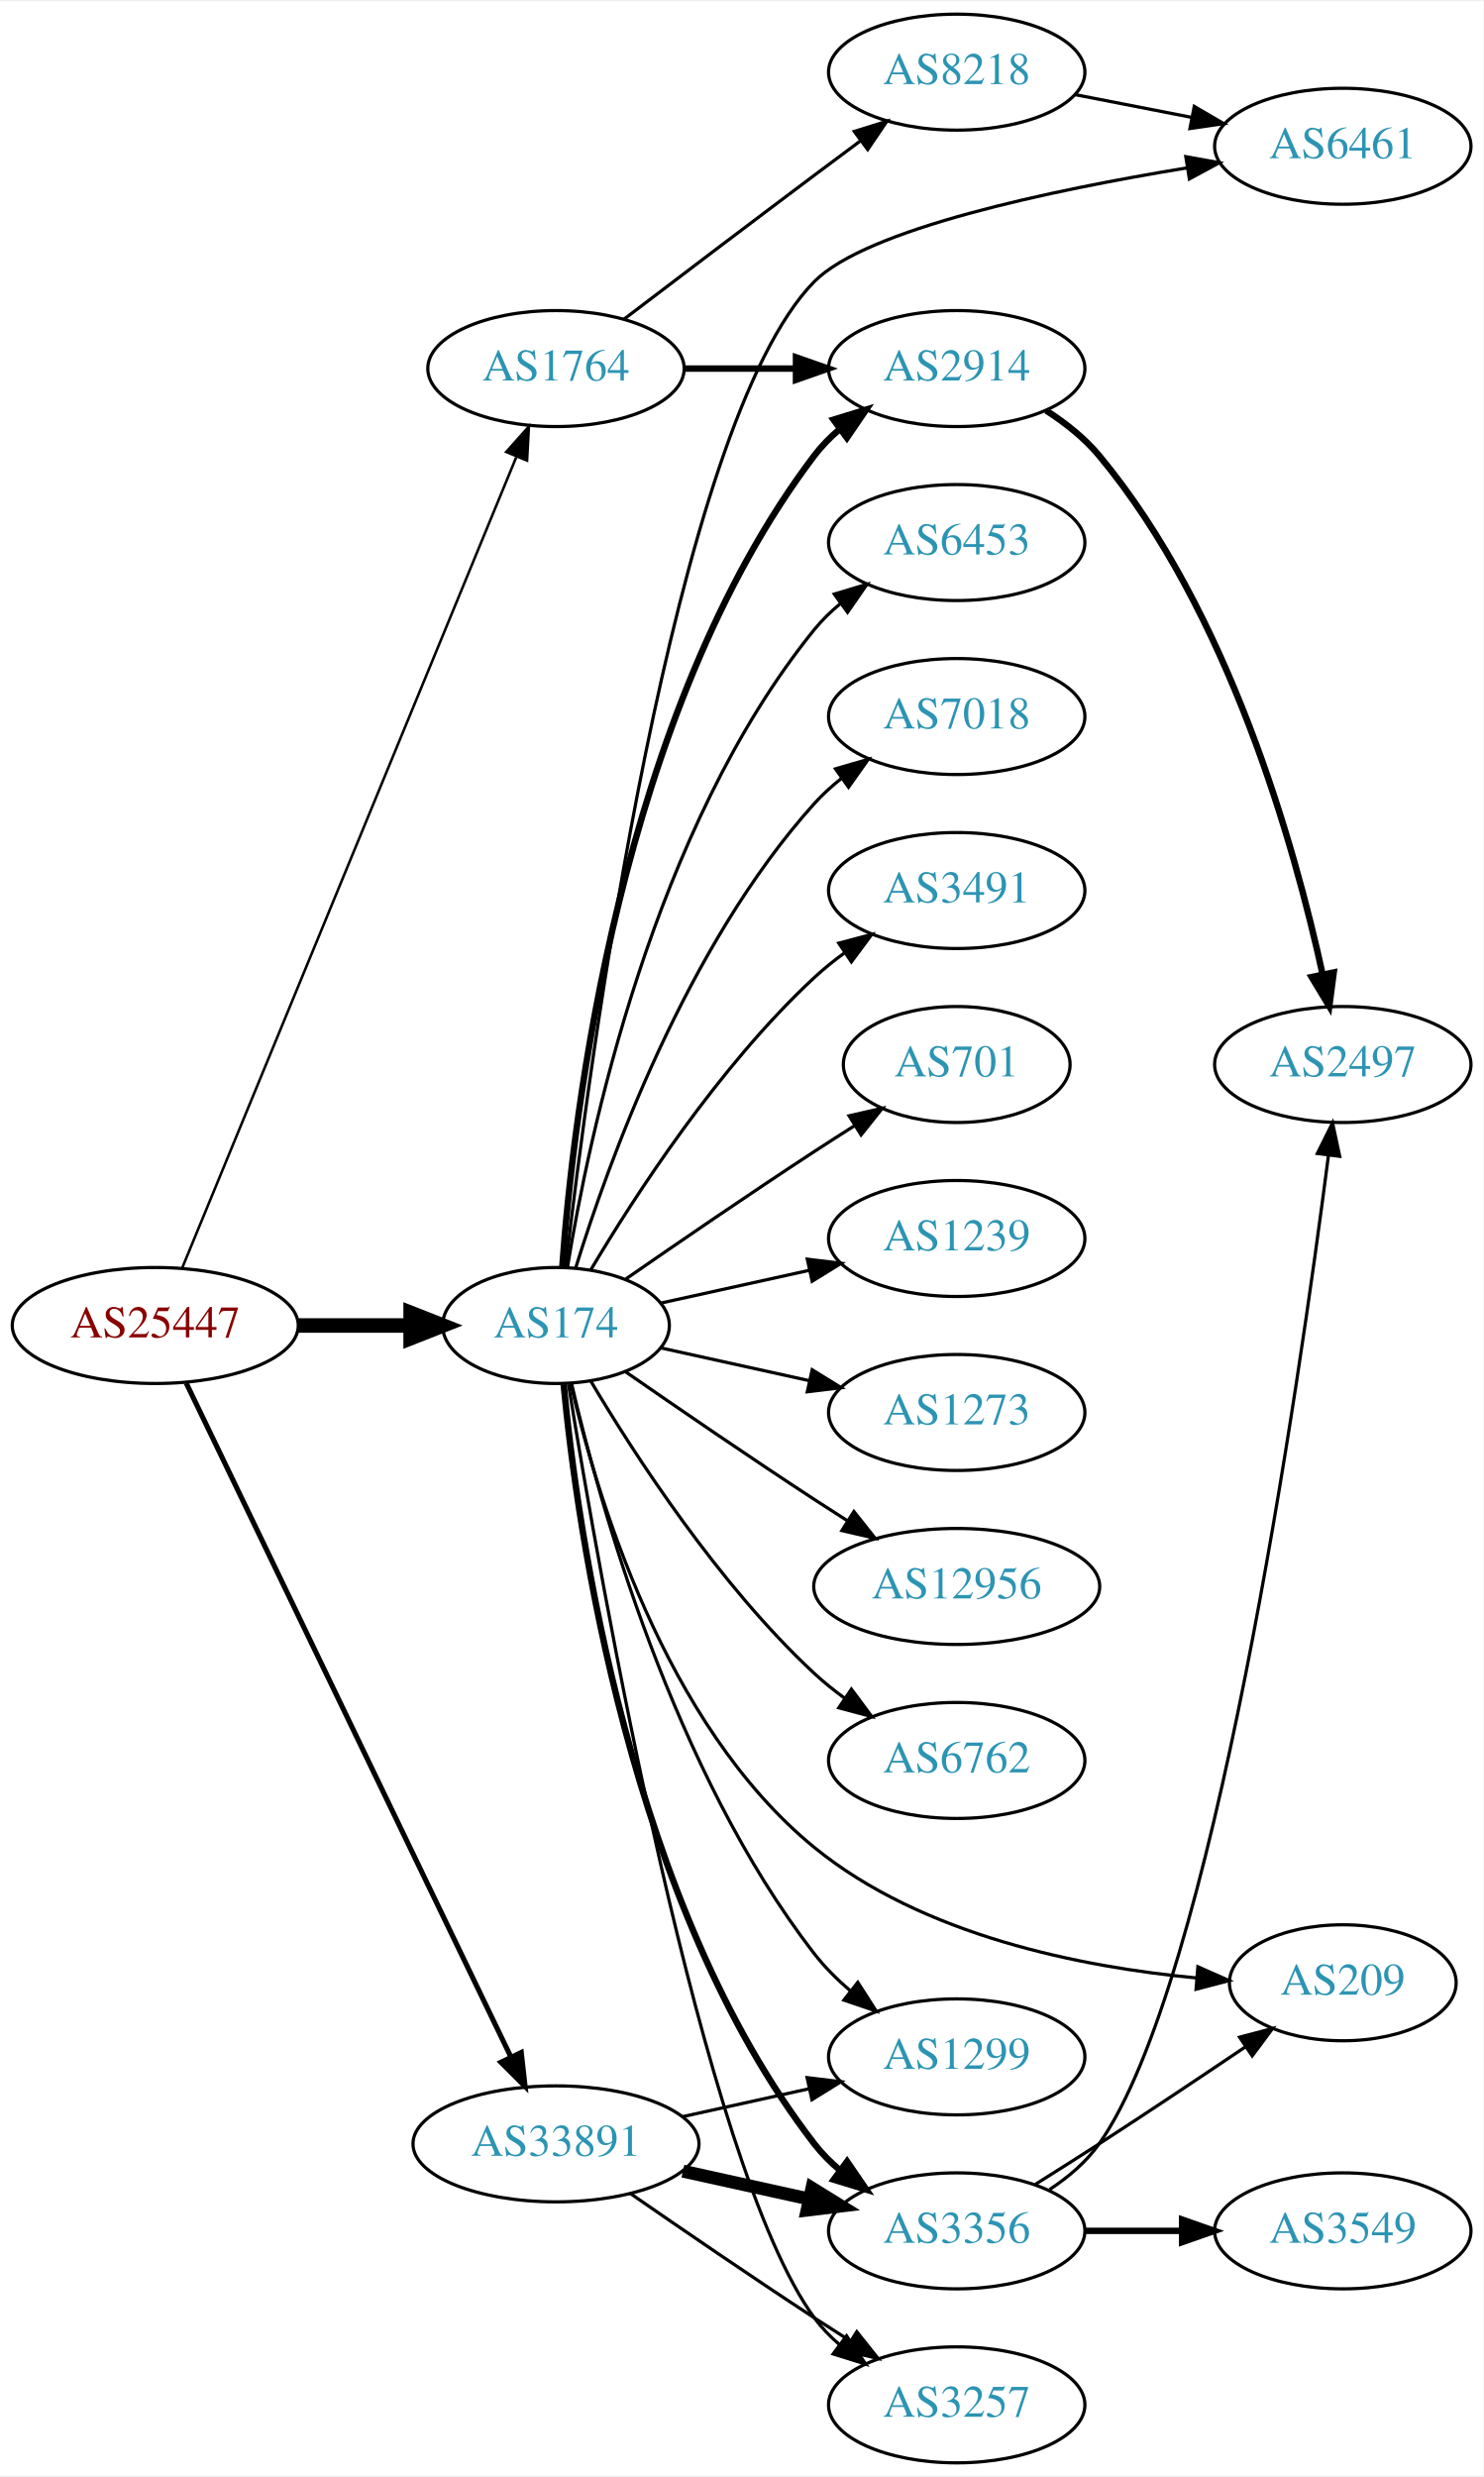
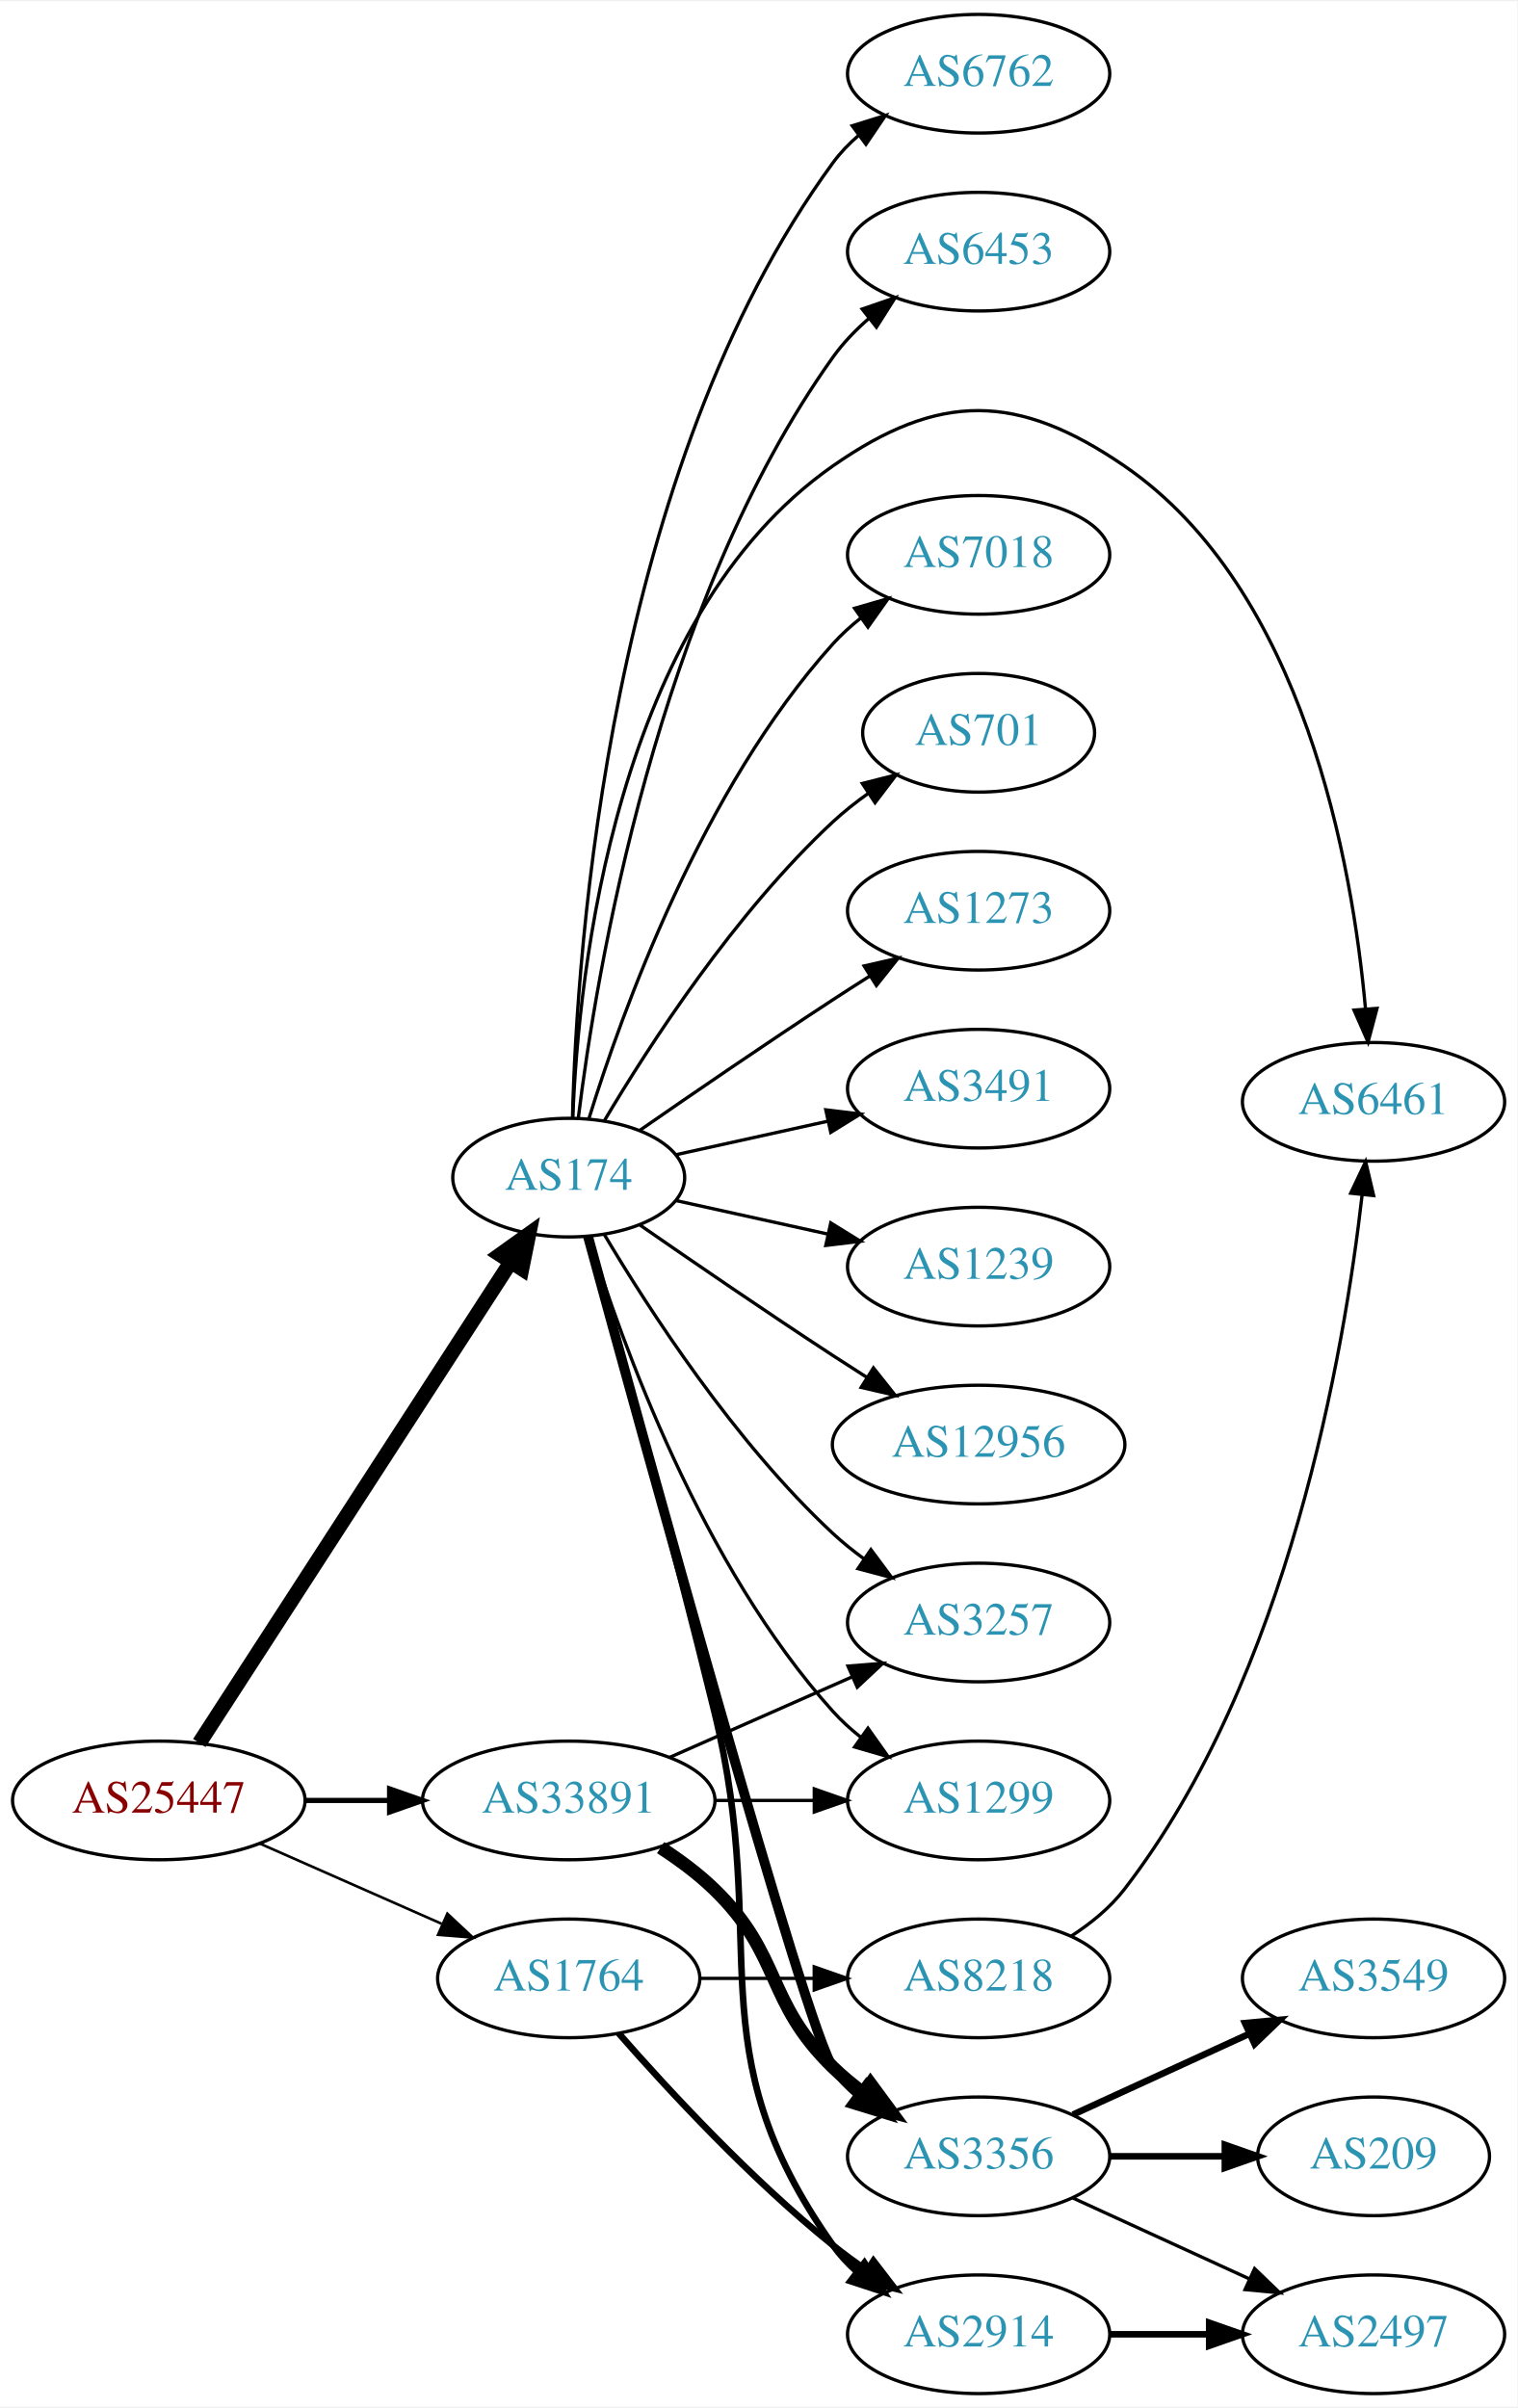
- <svg xmlns="http://www.w3.org/2000/svg" xmlns:xlink="http://www.w3.org/1999/xlink" width="460pt" height="768pt" viewBox="0.00 0.00 460.47 768.00">
-   <g id="graph0" class="graph" transform="scale(1 1) rotate(0) translate(4 764)">
-     <polygon fill="white" stroke="none" points="-4,4 -4,-764 456.469,-764 456.469,4 -4,4" />
+ <svg xmlns="http://www.w3.org/2000/svg" xmlns:xlink="http://www.w3.org/1999/xlink" width="460pt" height="730pt" viewBox="0.00 0.00 460.47 730.00">
+   <g id="graph0" class="graph" transform="scale(1 1) rotate(0) translate(4 726)">
+     <polygon fill="white" stroke="none" points="-4,4 -4,-726 456.469,-726 456.469,4 -4,4" />
    <g id="node1" class="node">
      <g id="a_node1">
        <a xlink:href="/asn/25447" xlink:title="AS25447 ~ Hackl-Str. 1, Object 2, OG2 [AT]">
-           <ellipse fill="#ffffff" stroke="black" cx="44.196" cy="-353" rx="44.393" ry="18" />
-           <text text-anchor="middle" x="44.196" y="-349.3" font-family="Times,serif" font-size="14.00" fill="#880000">AS25447</text>
+           <ellipse fill="#ffffff" stroke="black" cx="44.196" cy="-180" rx="44.393" ry="18" />
+           <text text-anchor="middle" x="44.196" y="-176.3" font-family="Times,serif" font-size="14.00" fill="#880000">AS25447</text>
        </a>
      </g>
    </g>
    <g id="node2" class="node">
      <g id="a_node2">
        <a xlink:href="/asn/174" xlink:title="AS174 ~ Cogent Communications [US]">
-           <ellipse fill="#ffffff" stroke="black" cx="168.588" cy="-353" rx="35.194" ry="18" />
-           <text text-anchor="middle" x="168.588" y="-349.3" font-family="Times,serif" font-size="14.00" fill="#2c94b3">AS174</text>
+           <ellipse fill="#ffffff" stroke="black" cx="168.588" cy="-369" rx="35.194" ry="18" />
+           <text text-anchor="middle" x="168.588" y="-365.3" font-family="Times,serif" font-size="14.00" fill="#2c94b3">AS174</text>
        </a>
      </g>
    </g>
    <g id="edge1" class="edge">
-       <path fill="none" stroke="black" stroke-width="4.5" d="M88.692,-353C99.949,-353 112.081,-353 123.375,-353" />
-       <polygon fill="black" stroke="black" stroke-width="4.5" points="123.462,-356.938 133.462,-353 123.462,-349.063 123.462,-356.938" />
+       <path fill="none" stroke="black" stroke-width="4.5" d="M56.491,-197.442C78.132,-230.859 125.532,-304.057 150.857,-343.163" />
+       <polygon fill="black" stroke="black" stroke-width="4.5" points="147.757,-345.62 156.497,-351.873 154.367,-341.339 147.757,-345.62" />
    </g>
    <g id="node3" class="node">
      <g id="a_node3">
        <a xlink:href="/asn/1764" xlink:title="AS1764 ~ NEXTLAYER-AS [AT]">
-           <ellipse fill="#ffffff" stroke="black" cx="168.588" cy="-650" rx="39.794" ry="18" />
-           <text text-anchor="middle" x="168.588" y="-646.3" font-family="Times,serif" font-size="14.00" fill="#2c94b3">AS1764</text>
+           <ellipse fill="#ffffff" stroke="black" cx="168.588" cy="-126" rx="39.794" ry="18" />
+           <text text-anchor="middle" x="168.588" y="-122.3" font-family="Times,serif" font-size="14.00" fill="#2c94b3">AS1764</text>
        </a>
      </g>
    </g>
    <g id="edge2" class="edge">
-       <path fill="none" stroke="black" stroke-width="0.794" d="M52.486,-370.689C73.015,-420.507 131.429,-562.254 156.229,-622.436" />
-       <polygon fill="black" stroke="black" stroke-width="0.794" points="153.136,-624.116 160.182,-632.028 159.608,-621.449 153.136,-624.116" />
+       <path fill="none" stroke="black" stroke-width="0.794" d="M74.824,-166.928C91.418,-159.607 112.278,-150.403 130.011,-142.579" />
+       <polygon fill="black" stroke="black" stroke-width="0.794" points="131.758,-145.634 139.495,-138.395 128.933,-139.23 131.758,-145.634" />
    </g>
    <g id="node4" class="node">
      <g id="a_node4">
        <a xlink:href="/asn/33891" xlink:title="AS33891 ~ CORE-BACKBONE GMBH GLOBAL NETWORK [DE]">
-           <ellipse fill="#ffffff" stroke="black" cx="168.588" cy="-99" rx="44.393" ry="18" />
-           <text text-anchor="middle" x="168.588" y="-95.3" font-family="Times,serif" font-size="14.00" fill="#2c94b3">AS33891</text>
+           <ellipse fill="#ffffff" stroke="black" cx="168.588" cy="-180" rx="44.393" ry="18" />
+           <text text-anchor="middle" x="168.588" y="-176.3" font-family="Times,serif" font-size="14.00" fill="#2c94b3">AS33891</text>
        </a>
      </g>
    </g>
    <g id="edge3" class="edge">
-       <path fill="none" stroke="black" stroke-width="1.588" d="M53.803,-335.139C74.914,-291.326 129.372,-178.31 154.513,-126.136" />
-       <polygon fill="black" stroke="black" stroke-width="1.588" points="157.803,-127.369 158.991,-116.841 151.497,-124.33 157.803,-127.369" />
+       <path fill="none" stroke="black" stroke-width="1.588" d="M88.692,-180C96.898,-180 105.569,-180 114.041,-180" />
+       <polygon fill="black" stroke="black" stroke-width="1.588" points="114.233,-183.5 124.233,-180 114.233,-176.5 114.233,-183.5" />
    </g>
    <g id="node5" class="node">
      <g id="a_node5">
-         <a xlink:href="/asn/6762" xlink:title="AS6762 ~ TELECOM ITALIA SPARKLE S.p.A. [IT]">
-           <ellipse fill="#ffffff" stroke="black" cx="292.98" cy="-218" rx="39.794" ry="18" />
-           <text text-anchor="middle" x="292.98" y="-214.3" font-family="Times,serif" font-size="14.00" fill="#2c94b3">AS6762</text>
+         <a xlink:href="/asn/3491" xlink:title="AS3491 ~ PCCW Global, Inc. [US]">
+           <ellipse fill="#ffffff" stroke="black" cx="292.98" cy="-396" rx="39.794" ry="18" />
+           <text text-anchor="middle" x="292.98" y="-392.3" font-family="Times,serif" font-size="14.00" fill="#2c94b3">AS3491</text>
        </a>
      </g>
    </g>
    <g id="edge4" class="edge">
-       <path fill="none" stroke="black" d="M179.401,-335.721C192.907,-312.989 218.967,-272.686 248.784,-245 251.691,-242.301 254.904,-239.72 258.228,-237.297" />
-       <polygon fill="black" stroke="black" points="260.287,-240.13 266.606,-231.625 256.363,-234.333 260.287,-240.13" />
+       <path fill="none" stroke="black" d="M201.107,-375.953C215.168,-379.055 231.986,-382.765 247.31,-386.146" />
+       <polygon fill="black" stroke="black" points="246.601,-389.573 257.12,-388.31 248.109,-382.738 246.601,-389.573" />
    </g>
    <g id="node6" class="node">
      <g id="a_node6">
+         <a xlink:href="/asn/1239" xlink:title="AS1239 ~ Sprint [US]">
+           <ellipse fill="#ffffff" stroke="black" cx="292.98" cy="-342" rx="39.794" ry="18" />
+           <text text-anchor="middle" x="292.98" y="-338.3" font-family="Times,serif" font-size="14.00" fill="#2c94b3">AS1239</text>
+         </a>
+       </g>
+     </g>
+     <g id="edge5" class="edge">
+       <path fill="none" stroke="black" d="M201.107,-362.047C215.168,-358.945 231.986,-355.235 247.31,-351.854" />
+       <polygon fill="black" stroke="black" points="248.109,-355.262 257.12,-349.69 246.601,-348.427 248.109,-355.262" />
+     </g>
+     <g id="node7" class="node">
+       <g id="a_node7">
+         <a xlink:href="/asn/12956" xlink:title="AS12956 ~ TELXIUS [ES]">
+           <ellipse fill="#ffffff" stroke="black" cx="292.98" cy="-288" rx="44.393" ry="18" />
+           <text text-anchor="middle" x="292.98" y="-284.3" font-family="Times,serif" font-size="14.00" fill="#2c94b3">AS12956</text>
+         </a>
+       </g>
+     </g>
+     <g id="edge6" class="edge">
+       <path fill="none" stroke="black" d="M190.279,-354.56C206.17,-343.551 228.721,-328.103 248.784,-315 252.105,-312.831 255.587,-310.594 259.074,-308.379" />
+       <polygon fill="black" stroke="black" points="261.063,-311.262 267.656,-302.968 257.33,-305.34 261.063,-311.262" />
+     </g>
+     <g id="node8" class="node">
+       <g id="a_node8">
+         <a xlink:href="/asn/6762" xlink:title="AS6762 ~ TELECOM ITALIA SPARKLE S.p.A. [IT]">
+           <ellipse fill="#ffffff" stroke="black" cx="292.98" cy="-704" rx="39.794" ry="18" />
+           <text text-anchor="middle" x="292.98" y="-700.3" font-family="Times,serif" font-size="14.00" fill="#2c94b3">AS6762</text>
+         </a>
+       </g>
+     </g>
+     <g id="edge7" class="edge">
+       <path fill="none" stroke="black" d="M169.733,-387.283C171.017,-438.223 180.786,-584.113 248.784,-677 251.004,-680.033 253.678,-682.803 256.593,-685.314" />
+       <polygon fill="black" stroke="black" points="254.614,-688.204 264.729,-691.357 258.788,-682.584 254.614,-688.204" />
+     </g>
+     <g id="node9" class="node">
+       <g id="a_node9">
+         <a xlink:href="/asn/6453" xlink:title="AS6453 ~ TATA COMMUNICATIONS (AMERICA) INC [US]">
+           <ellipse fill="#ffffff" stroke="black" cx="292.98" cy="-650" rx="39.794" ry="18" />
+           <text text-anchor="middle" x="292.98" y="-646.3" font-family="Times,serif" font-size="14.00" fill="#2c94b3">AS6453</text>
+         </a>
+       </g>
+     </g>
+     <g id="edge8" class="edge">
+       <path fill="none" stroke="black" d="M171.481,-386.965C176.813,-430.409 195.236,-543.083 248.784,-618 251.827,-622.257 255.608,-626.184 259.659,-629.721" />
+       <polygon fill="black" stroke="black" points="257.639,-632.585 267.658,-636.028 261.973,-627.088 257.639,-632.585" />
+     </g>
+     <g id="node10" class="node">
+       <g id="a_node10">
+         <a xlink:href="/asn/3257" xlink:title="AS3257 ~ GTT [DE]">
+           <ellipse fill="#ffffff" stroke="black" cx="292.98" cy="-234" rx="39.794" ry="18" />
+           <text text-anchor="middle" x="292.98" y="-230.3" font-family="Times,serif" font-size="14.00" fill="#2c94b3">AS3257</text>
+         </a>
+       </g>
+     </g>
+     <g id="edge9" class="edge">
+       <path fill="none" stroke="black" d="M179.401,-351.721C192.907,-328.989 218.967,-288.686 248.784,-261 251.691,-258.301 254.904,-255.72 258.228,-253.297" />
+       <polygon fill="black" stroke="black" points="260.287,-256.13 266.606,-247.625 256.363,-250.333 260.287,-256.13" />
+     </g>
+     <g id="node11" class="node">
+       <g id="a_node11">
+         <a xlink:href="/asn/7018" xlink:title="AS7018 ~ AT&amp;T Services, Inc. [US]">
+           <ellipse fill="#ffffff" stroke="black" cx="292.98" cy="-558" rx="39.794" ry="18" />
+           <text text-anchor="middle" x="292.98" y="-554.3" font-family="Times,serif" font-size="14.00" fill="#2c94b3">AS7018</text>
+         </a>
+       </g>
+     </g>
+     <g id="edge10" class="edge">
+       <path fill="none" stroke="black" d="M174.726,-386.94C184.629,-418.979 208.966,-486.812 248.784,-531 251.3,-533.792 254.172,-536.401 257.211,-538.812" />
+       <polygon fill="black" stroke="black" points="255.34,-541.776 265.519,-544.715 259.394,-536.07 255.34,-541.776" />
+     </g>
+     <g id="node12" class="node">
+       <g id="a_node12">
+         <a xlink:href="/asn/701" xlink:title="AS701 ~ UUNET [US]">
+           <ellipse fill="#ffffff" stroke="black" cx="292.98" cy="-504" rx="35.194" ry="18" />
+           <text text-anchor="middle" x="292.98" y="-500.3" font-family="Times,serif" font-size="14.00" fill="#2c94b3">AS701</text>
+         </a>
+       </g>
+     </g>
+     <g id="edge11" class="edge">
+       <path fill="none" stroke="black" d="M179.401,-386.279C192.907,-409.011 218.967,-449.314 248.784,-477 252.081,-480.061 255.774,-482.972 259.575,-485.672" />
+       <polygon fill="black" stroke="black" points="257.686,-488.619 267.956,-491.22 261.549,-482.781 257.686,-488.619" />
+     </g>
+     <g id="node13" class="node">
+       <g id="a_node13">
+         <a xlink:href="/asn/6461" xlink:title="AS6461 ~ Zayo Bandwidth [US]">
+           <ellipse fill="#ffffff" stroke="black" cx="412.823" cy="-392" rx="39.794" ry="18" />
+           <text text-anchor="middle" x="412.823" y="-388.3" font-family="Times,serif" font-size="14.00" fill="#2c94b3">AS6461</text>
+         </a>
+       </g>
+     </g>
+     <g id="edge12" class="edge">
+       <path fill="none" stroke="black" d="M169.831,-387.29C171.516,-430.49 182.476,-538.687 248.784,-585 280.992,-607.495 304.772,-607.211 337.176,-585 391.791,-547.566 406.458,-463.999 410.389,-420.126" />
+       <polygon fill="black" stroke="black" points="413.88,-420.371 411.159,-410.132 406.901,-419.834 413.88,-420.371" />
+     </g>
+     <g id="node14" class="node">
+       <g id="a_node14">
+         <a xlink:href="/asn/1273" xlink:title="AS1273 ~ Vodafone Group PLC [EU]">
+           <ellipse fill="#ffffff" stroke="black" cx="292.98" cy="-450" rx="39.794" ry="18" />
+           <text text-anchor="middle" x="292.98" y="-446.3" font-family="Times,serif" font-size="14.00" fill="#2c94b3">AS1273</text>
+         </a>
+       </g>
+     </g>
+     <g id="edge13" class="edge">
+       <path fill="none" stroke="black" d="M190.279,-383.44C206.17,-394.449 228.721,-409.897 248.784,-423 252.366,-425.339 256.137,-427.759 259.897,-430.144" />
+       <polygon fill="black" stroke="black" points="258.23,-433.231 268.558,-435.596 261.959,-427.307 258.23,-433.231" />
+     </g>
+     <g id="node15" class="node">
+       <g id="a_node15">
        <a xlink:href="/asn/3356" xlink:title="AS3356 ~ Level 3 Parent, LLC [US]">
          <ellipse fill="#ffffff" stroke="black" cx="292.98" cy="-72" rx="39.794" ry="18" />
          <text text-anchor="middle" x="292.98" y="-68.3" font-family="Times,serif" font-size="14.00" fill="#2c94b3">AS3356</text>
        </a>
      </g>
    </g>
-     <g id="edge5" class="edge">
-       <path fill="none" stroke="black" stroke-width="2" d="M170.969,-334.724C175.187,-290.026 191.36,-173.419 248.784,-99 251.08,-96.024 253.805,-93.293 256.752,-90.805" />
-       <polygon fill="black" stroke="black" stroke-width="2" points="258.945,-93.537 264.932,-84.795 254.801,-87.896 258.945,-93.537" />
-     </g>
-     <g id="node7" class="node">
-       <g id="a_node7">
-         <a xlink:href="/asn/6453" xlink:title="AS6453 ~ TATA COMMUNICATIONS (AMERICA) INC [US]">
-           <ellipse fill="#ffffff" stroke="black" cx="292.98" cy="-596" rx="39.794" ry="18" />
-           <text text-anchor="middle" x="292.98" y="-592.3" font-family="Times,serif" font-size="14.00" fill="#2c94b3">AS6453</text>
-         </a>
-       </g>
-     </g>
-     <g id="edge6" class="edge">
-       <path fill="none" stroke="black" d="M172.169,-371.178C178.624,-410.997 198.695,-507.286 248.784,-569 251.153,-571.918 253.926,-574.612 256.903,-577.075" />
-       <polygon fill="black" stroke="black" points="254.978,-580.003 265.125,-583.052 259.094,-574.341 254.978,-580.003" />
-     </g>
-     <g id="node8" class="node">
-       <g id="a_node8">
-         <a xlink:href="/asn/7018" xlink:title="AS7018 ~ AT&amp;T Services, Inc. [US]">
-           <ellipse fill="#ffffff" stroke="black" cx="292.98" cy="-542" rx="39.794" ry="18" />
-           <text text-anchor="middle" x="292.98" y="-538.3" font-family="Times,serif" font-size="14.00" fill="#2c94b3">AS7018</text>
-         </a>
-       </g>
-     </g>
-     <g id="edge7" class="edge">
-       <path fill="none" stroke="black" d="M174.726,-370.94C184.629,-402.979 208.966,-470.812 248.784,-515 251.3,-517.792 254.172,-520.401 257.211,-522.812" />
-       <polygon fill="black" stroke="black" points="255.34,-525.776 265.519,-528.715 259.394,-520.07 255.34,-525.776" />
-     </g>
-     <g id="node9" class="node">
-       <g id="a_node9">
-         <a xlink:href="/asn/209" xlink:title="AS209 ~ CenturyLink Communications, LLC [US]">
-           <ellipse fill="#ffffff" stroke="black" cx="412.823" cy="-149" rx="35.194" ry="18" />
-           <text text-anchor="middle" x="412.823" y="-145.3" font-family="Times,serif" font-size="14.00" fill="#2c94b3">AS209</text>
-         </a>
-       </g>
-     </g>
-     <g id="edge8" class="edge">
-       <path fill="none" stroke="black" d="M173.168,-335.072C180.835,-301.494 202.081,-229.086 248.784,-191 282.39,-163.595 331.8,-153.848 367.411,-150.497" />
-       <polygon fill="black" stroke="black" points="367.839,-153.973 377.525,-149.68 367.275,-146.996 367.839,-153.973" />
-     </g>
-     <g id="node10" class="node">
-       <g id="a_node10">
-         <a xlink:href="/asn/3491" xlink:title="AS3491 ~ PCCW Global, Inc. [US]">
-           <ellipse fill="#ffffff" stroke="black" cx="292.98" cy="-488" rx="39.794" ry="18" />
-           <text text-anchor="middle" x="292.98" y="-484.3" font-family="Times,serif" font-size="14.00" fill="#2c94b3">AS3491</text>
-         </a>
-       </g>
-     </g>
-     <g id="edge9" class="edge">
-       <path fill="none" stroke="black" d="M179.401,-370.279C192.907,-393.011 218.967,-433.314 248.784,-461 251.691,-463.699 254.904,-466.28 258.228,-468.703" />
-       <polygon fill="black" stroke="black" points="256.363,-471.667 266.606,-474.375 260.287,-465.87 256.363,-471.667" />
-     </g>
-     <g id="node11" class="node">
-       <g id="a_node11">
-         <a xlink:href="/asn/701" xlink:title="AS701 ~ UUNET [US]">
-           <ellipse fill="#ffffff" stroke="black" cx="292.98" cy="-434" rx="35.194" ry="18" />
-           <text text-anchor="middle" x="292.98" y="-430.3" font-family="Times,serif" font-size="14.00" fill="#2c94b3">AS701</text>
-         </a>
-       </g>
-     </g>
-     <g id="edge10" class="edge">
-       <path fill="none" stroke="black" d="M190.279,-367.44C206.17,-378.449 228.721,-393.897 248.784,-407 252.829,-409.642 257.114,-412.385 261.354,-415.067" />
-       <polygon fill="black" stroke="black" points="259.568,-418.079 269.898,-420.432 263.291,-412.15 259.568,-418.079" />
-     </g>
-     <g id="node12" class="node">
-       <g id="a_node12">
-         <a xlink:href="/asn/1239" xlink:title="AS1239 ~ Sprint [US]">
-           <ellipse fill="#ffffff" stroke="black" cx="292.98" cy="-380" rx="39.794" ry="18" />
-           <text text-anchor="middle" x="292.98" y="-376.3" font-family="Times,serif" font-size="14.00" fill="#2c94b3">AS1239</text>
-         </a>
-       </g>
-     </g>
-     <g id="edge11" class="edge">
-       <path fill="none" stroke="black" d="M201.107,-359.953C215.168,-363.055 231.986,-366.765 247.31,-370.146" />
-       <polygon fill="black" stroke="black" points="246.601,-373.573 257.12,-372.31 248.109,-366.738 246.601,-373.573" />
-     </g>
-     <g id="node13" class="node">
-       <g id="a_node13">
-         <a xlink:href="/asn/1273" xlink:title="AS1273 ~ Vodafone Group PLC [EU]">
-           <ellipse fill="#ffffff" stroke="black" cx="292.98" cy="-326" rx="39.794" ry="18" />
-           <text text-anchor="middle" x="292.98" y="-322.3" font-family="Times,serif" font-size="14.00" fill="#2c94b3">AS1273</text>
-         </a>
-       </g>
-     </g>
-     <g id="edge12" class="edge">
-       <path fill="none" stroke="black" d="M201.107,-346.047C215.168,-342.945 231.986,-339.235 247.31,-335.854" />
-       <polygon fill="black" stroke="black" points="248.109,-339.262 257.12,-333.69 246.601,-332.427 248.109,-339.262" />
-     </g>
-     <g id="node14" class="node">
-       <g id="a_node14">
-         <a xlink:href="/asn/12956" xlink:title="AS12956 ~ TELXIUS [ES]">
-           <ellipse fill="#ffffff" stroke="black" cx="292.98" cy="-272" rx="44.393" ry="18" />
-           <text text-anchor="middle" x="292.98" y="-268.3" font-family="Times,serif" font-size="14.00" fill="#2c94b3">AS12956</text>
-         </a>
-       </g>
-     </g>
-     <g id="edge13" class="edge">
-       <path fill="none" stroke="black" d="M190.279,-338.56C206.17,-327.551 228.721,-312.103 248.784,-299 252.105,-296.831 255.587,-294.594 259.074,-292.379" />
-       <polygon fill="black" stroke="black" points="261.063,-295.262 267.656,-286.968 257.33,-289.34 261.063,-295.262" />
-     </g>
-     <g id="node15" class="node">
-       <g id="a_node15">
-         <a xlink:href="/asn/2914" xlink:title="AS2914 ~ NTT America, Inc. [US]">
-           <ellipse fill="#ffffff" stroke="black" cx="292.98" cy="-650" rx="39.794" ry="18" />
-           <text text-anchor="middle" x="292.98" y="-646.3" font-family="Times,serif" font-size="14.00" fill="#2c94b3">AS2914</text>
-         </a>
-       </g>
-     </g>
    <g id="edge14" class="edge">
-       <path fill="none" stroke="black" stroke-width="2" d="M170.537,-371.036C173.823,-417.457 188.133,-543.007 248.784,-623 251.055,-625.995 253.763,-628.74 256.699,-631.235" />
-       <polygon fill="black" stroke="black" stroke-width="2" points="254.739,-634.138 264.864,-637.256 258.893,-628.504 254.739,-634.138" />
+       <path fill="none" stroke="black" stroke-width="3" d="M174.421,-351.247C190.384,-292.792 240.852,-109.461 248.784,-99 251.055,-96.005 253.763,-93.26 256.699,-90.765" />
+       <polygon fill="black" stroke="black" stroke-width="3" points="258.893,-93.496 264.864,-84.744 254.739,-87.862 258.893,-93.496" />
    </g>
    <g id="node16" class="node">
      <g id="a_node16">
-         <a xlink:href="/asn/3257" xlink:title="AS3257 ~ GTT [DE]">
-           <ellipse fill="#ffffff" stroke="black" cx="292.98" cy="-18" rx="39.794" ry="18" />
-           <text text-anchor="middle" x="292.98" y="-14.3" font-family="Times,serif" font-size="14.00" fill="#2c94b3">AS3257</text>
+         <a xlink:href="/asn/1299" xlink:title="AS1299 ~ Telia Carrier [EU]">
+           <ellipse fill="#ffffff" stroke="black" cx="292.98" cy="-180" rx="39.794" ry="18" />
+           <text text-anchor="middle" x="292.98" y="-176.3" font-family="Times,serif" font-size="14.00" fill="#2c94b3">AS1299</text>
        </a>
      </g>
    </g>
    <g id="edge15" class="edge">
-       <path fill="none" stroke="black" d="M172.466,-334.699C181.993,-275.869 213.888,-92.669 248.784,-45 251.004,-41.967 253.678,-39.197 256.593,-36.686" />
-       <polygon fill="black" stroke="black" points="258.788,-39.416 264.729,-30.643 254.614,-33.797 258.788,-39.416" />
+       <path fill="none" stroke="black" d="M174.726,-351.06C184.629,-319.021 208.966,-251.188 248.784,-207 251.3,-204.208 254.172,-201.599 257.211,-199.188" />
+       <polygon fill="black" stroke="black" points="259.394,-201.93 265.519,-193.285 255.34,-196.224 259.394,-201.93" />
    </g>
    <g id="node17" class="node">
      <g id="a_node17">
-         <a xlink:href="/asn/1299" xlink:title="AS1299 ~ Telia Carrier [EU]">
-           <ellipse fill="#ffffff" stroke="black" cx="292.98" cy="-126" rx="39.794" ry="18" />
-           <text text-anchor="middle" x="292.98" y="-122.3" font-family="Times,serif" font-size="14.00" fill="#2c94b3">AS1299</text>
+         <a xlink:href="/asn/2914" xlink:title="AS2914 ~ NTT America, Inc. [US]">
+           <ellipse fill="#ffffff" stroke="black" cx="292.98" cy="-18" rx="39.794" ry="18" />
+           <text text-anchor="middle" x="292.98" y="-14.3" font-family="Times,serif" font-size="14.00" fill="#2c94b3">AS2914</text>
        </a>
      </g>
    </g>
    <g id="edge16" class="edge">
-       <path fill="none" stroke="black" d="M173.433,-334.934C181.91,-298.407 205.015,-214.455 248.784,-158 251.99,-153.865 255.864,-150.006 259.958,-146.501" />
-       <polygon fill="black" stroke="black" points="262.27,-149.137 267.988,-140.217 257.956,-143.624 262.27,-149.137" />
-     </g>
-     <g id="node18" class="node">
-       <g id="a_node18">
-         <a xlink:href="/asn/6461" xlink:title="AS6461 ~ Zayo Bandwidth [US]">
-           <ellipse fill="#ffffff" stroke="black" cx="412.823" cy="-719" rx="39.794" ry="18" />
-           <text text-anchor="middle" x="412.823" y="-715.3" font-family="Times,serif" font-size="14.00" fill="#2c94b3">AS6461</text>
-         </a>
-       </g>
-     </g>
-     <g id="edge17" class="edge">
-       <path fill="none" stroke="black" d="M171.566,-371C178.67,-432.435 204.838,-632.505 248.784,-677 264.866,-693.282 322.274,-705.36 364.436,-712.284" />
-       <polygon fill="black" stroke="black" points="364.096,-715.774 374.522,-713.892 365.197,-708.862 364.096,-715.774" />
-     </g>
-     <g id="edge22" class="edge">
-       <path fill="none" stroke="black" stroke-width="2" d="M208.314,-650C219.252,-650 231.303,-650 242.769,-650" />
-       <polygon fill="black" stroke="black" stroke-width="2" points="243.087,-653.5 253.087,-650 243.087,-646.5 243.087,-653.5" />
+       <path fill="none" stroke="black" stroke-width="2" d="M174.629,-351.084C182.954,-321.281 199.935,-259.593 212.784,-207 230.289,-135.351 206.205,-105.225 248.784,-45 250.775,-42.184 253.162,-39.599 255.778,-37.24" />
+       <polygon fill="black" stroke="black" stroke-width="2" points="258.331,-39.694 264.147,-30.838 254.078,-34.135 258.331,-39.694" />
+     </g>
+     <g id="edge21" class="edge">
+       <path fill="none" stroke="black" stroke-width="2" d="M183.74,-109.337C198.842,-92.106 223.963,-64.976 248.784,-45 252.04,-42.38 255.565,-39.808 259.149,-37.354" />
+       <polygon fill="black" stroke="black" stroke-width="2" points="261.068,-40.281 267.522,-31.879 257.237,-34.423 261.068,-40.281" />
    </g>
    <g id="node21" class="node">
      <g id="a_node21">
        <a xlink:href="/asn/8218" xlink:title="AS8218 ~ legacy Neotelecoms [FR]">
-           <ellipse fill="#ffffff" stroke="black" cx="292.98" cy="-742" rx="39.794" ry="18" />
-           <text text-anchor="middle" x="292.98" y="-738.3" font-family="Times,serif" font-size="14.00" fill="#2c94b3">AS8218</text>
-         </a>
-       </g>
-     </g>
-     <g id="edge23" class="edge">
-       <path fill="none" stroke="black" d="M189.725,-665.35C205.704,-677.508 228.629,-694.9 248.784,-710 253.359,-713.427 258.218,-717.047 262.962,-720.57" />
-       <polygon fill="black" stroke="black" points="261.175,-723.602 271.293,-726.745 265.344,-717.978 261.175,-723.602" />
-     </g>
-     <g id="edge27" class="edge">
-       <path fill="none" stroke="black" stroke-width="4" d="M207.978,-90.531C220.369,-87.798 234.216,-84.743 247.036,-81.915" />
-       <polygon fill="black" stroke="black" stroke-width="4" points="248.04,-85.278 257.051,-79.706 246.532,-78.442 248.04,-85.278" />
+           <ellipse fill="#ffffff" stroke="black" cx="292.98" cy="-126" rx="39.794" ry="18" />
+           <text text-anchor="middle" x="292.98" y="-122.3" font-family="Times,serif" font-size="14.00" fill="#2c94b3">AS8218</text>
+         </a>
+       </g>
+     </g>
+     <g id="edge22" class="edge">
+       <path fill="none" stroke="black" d="M208.314,-126C219.252,-126 231.303,-126 242.769,-126" />
+       <polygon fill="black" stroke="black" points="243.087,-129.5 253.087,-126 243.087,-122.5 243.087,-129.5" />
    </g>
    <g id="edge25" class="edge">
-       <path fill="none" stroke="black" d="M191.619,-83.633C207.421,-72.695 229.278,-57.739 248.784,-45 252.366,-42.661 256.137,-40.241 259.897,-37.856" />
-       <polygon fill="black" stroke="black" points="261.959,-40.693 268.558,-32.404 258.23,-34.769 261.959,-40.693" />
+       <path fill="none" stroke="black" d="M199.216,-193.072C215.81,-200.393 236.67,-209.597 254.403,-217.421" />
+       <polygon fill="black" stroke="black" points="253.325,-220.77 263.887,-221.605 256.151,-214.366 253.325,-220.77" />
    </g>
    <g id="edge26" class="edge">
-       <path fill="none" stroke="black" d="M207.978,-107.469C220.369,-110.202 234.216,-113.257 247.036,-116.085" />
-       <polygon fill="black" stroke="black" points="246.532,-119.558 257.051,-118.295 248.04,-112.722 246.532,-119.558" />
-     </g>
-     <g id="edge20" class="edge">
-       <path fill="none" stroke="black" d="M317.38,-86.439C323.821,-90.465 330.791,-94.868 337.176,-99 352.215,-108.733 368.783,-119.796 382.482,-129.037" />
-       <polygon fill="black" stroke="black" points="380.781,-132.111 391.025,-134.814 384.702,-126.313 380.781,-132.111" />
+       <path fill="none" stroke="black" stroke-width="4" d="M196.472,-165.671C202.196,-161.964 207.962,-157.682 212.784,-153 233.478,-132.906 228.091,-119.094 248.784,-99 251.629,-96.237 254.803,-93.614 258.103,-91.166" />
+       <polygon fill="black" stroke="black" stroke-width="4" points="260.169,-93.993 266.451,-85.462 256.22,-88.214 260.169,-93.993" />
+     </g>
+     <g id="edge24" class="edge">
+       <path fill="none" stroke="black" d="M213.084,-180C222.773,-180 233.11,-180 243.002,-180" />
+       <polygon fill="black" stroke="black" points="243.105,-183.5 253.105,-180 243.105,-176.5 243.105,-183.5" />
+     </g>
+     <g id="node18" class="node">
+       <g id="a_node18">
+         <a xlink:href="/asn/209" xlink:title="AS209 ~ CenturyLink Communications, LLC [US]">
+           <ellipse fill="#ffffff" stroke="black" cx="412.823" cy="-72" rx="35.194" ry="18" />
+           <text text-anchor="middle" x="412.823" y="-68.3" font-family="Times,serif" font-size="14.00" fill="#2c94b3">AS209</text>
+         </a>
+       </g>
+     </g>
+     <g id="edge17" class="edge">
+       <path fill="none" stroke="black" stroke-width="2" d="M332.893,-72C343.98,-72 356.139,-72 367.522,-72" />
+       <polygon fill="black" stroke="black" stroke-width="2" points="367.703,-75.5 377.703,-72 367.703,-68.5 367.703,-75.5" />
    </g>
    <g id="node19" class="node">
      <g id="a_node19">
-         <a xlink:href="/asn/2497" xlink:title="AS2497 ~ Internet Initiative Japan Inc. [JP]">
-           <ellipse fill="#ffffff" stroke="black" cx="412.823" cy="-434" rx="39.794" ry="18" />
-           <text text-anchor="middle" x="412.823" y="-430.3" font-family="Times,serif" font-size="14.00" fill="#2c94b3">AS2497</text>
-         </a>
-       </g>
-     </g>
-     <g id="edge21" class="edge">
-       <path fill="none" stroke="black" d="M321.812,-84.84C327.626,-88.662 333.193,-93.369 337.176,-99 372.528,-148.971 399.215,-334.503 408.376,-405.821" />
-       <polygon fill="black" stroke="black" points="404.92,-406.386 409.647,-415.868 411.864,-405.507 404.92,-406.386" />
+         <a xlink:href="/asn/3549" xlink:title="AS3549 ~ Level 3 Parent, LLC [US]">
+           <ellipse fill="#ffffff" stroke="black" cx="412.823" cy="-126" rx="39.794" ry="18" />
+           <text text-anchor="middle" x="412.823" y="-122.3" font-family="Times,serif" font-size="14.00" fill="#2c94b3">AS3549</text>
+         </a>
+       </g>
+     </g>
+     <g id="edge18" class="edge">
+       <path fill="none" stroke="black" stroke-width="2" d="M321.609,-84.661C337.566,-91.973 357.837,-101.261 375.119,-109.181" />
+       <polygon fill="black" stroke="black" stroke-width="2" points="373.818,-112.435 384.367,-113.419 376.734,-106.071 373.818,-112.435" />
    </g>
    <g id="node20" class="node">
      <g id="a_node20">
-         <a xlink:href="/asn/3549" xlink:title="AS3549 ~ Level 3 Parent, LLC [US]">
-           <ellipse fill="#ffffff" stroke="black" cx="412.823" cy="-72" rx="39.794" ry="18" />
-           <text text-anchor="middle" x="412.823" y="-68.3" font-family="Times,serif" font-size="14.00" fill="#2c94b3">AS3549</text>
+         <a xlink:href="/asn/2497" xlink:title="AS2497 ~ Internet Initiative Japan Inc. [JP]">
+           <ellipse fill="#ffffff" stroke="black" cx="412.823" cy="-18" rx="39.794" ry="18" />
+           <text text-anchor="middle" x="412.823" y="-14.3" font-family="Times,serif" font-size="14.00" fill="#2c94b3">AS2497</text>
        </a>
      </g>
    </g>
    <g id="edge19" class="edge">
-       <path fill="none" stroke="black" stroke-width="2" d="M332.893,-72C342.446,-72 352.796,-72 362.759,-72" />
-       <polygon fill="black" stroke="black" stroke-width="2" points="362.951,-75.5 372.951,-72 362.951,-68.5 362.951,-75.5" />
-     </g>
-     <g id="edge18" class="edge">
-       <path fill="none" stroke="black" stroke-width="2" d="M320.74,-636.973C326.735,-633.114 332.65,-628.438 337.176,-623 377.49,-574.566 397.888,-501.707 406.536,-462.087" />
-       <polygon fill="black" stroke="black" stroke-width="2" points="410.009,-462.577 408.624,-452.073 403.156,-461.148 410.009,-462.577" />
-     </g>
-     <g id="edge24" class="edge">
-       <path fill="none" stroke="black" d="M329.657,-735.037C341.088,-732.806 353.91,-730.303 365.964,-727.951" />
-       <polygon fill="black" stroke="black" points="366.717,-731.37 375.861,-726.019 365.376,-724.499 366.717,-731.37" />
+       <path fill="none" stroke="black" d="M321.609,-59.339C337.566,-52.027 357.837,-42.739 375.119,-34.819" />
+       <polygon fill="black" stroke="black" points="376.734,-37.929 384.367,-30.581 373.818,-31.565 376.734,-37.929" />
+     </g>
+     <g id="edge20" class="edge">
+       <path fill="none" stroke="black" stroke-width="2" d="M332.893,-18C342.446,-18 352.796,-18 362.759,-18" />
+       <polygon fill="black" stroke="black" stroke-width="2" points="362.951,-21.5 372.951,-18 362.951,-14.5 362.951,-21.5" />
+     </g>
+     <g id="edge23" class="edge">
+       <path fill="none" stroke="black" d="M321.027,-138.797C327.013,-142.663 332.853,-147.4 337.176,-153 387.063,-217.619 403.928,-316.047 409.374,-363.907" />
+       <polygon fill="black" stroke="black" points="405.894,-364.283 410.423,-373.862 412.855,-363.55 405.894,-364.283" />
    </g>
  </g>
</svg>
